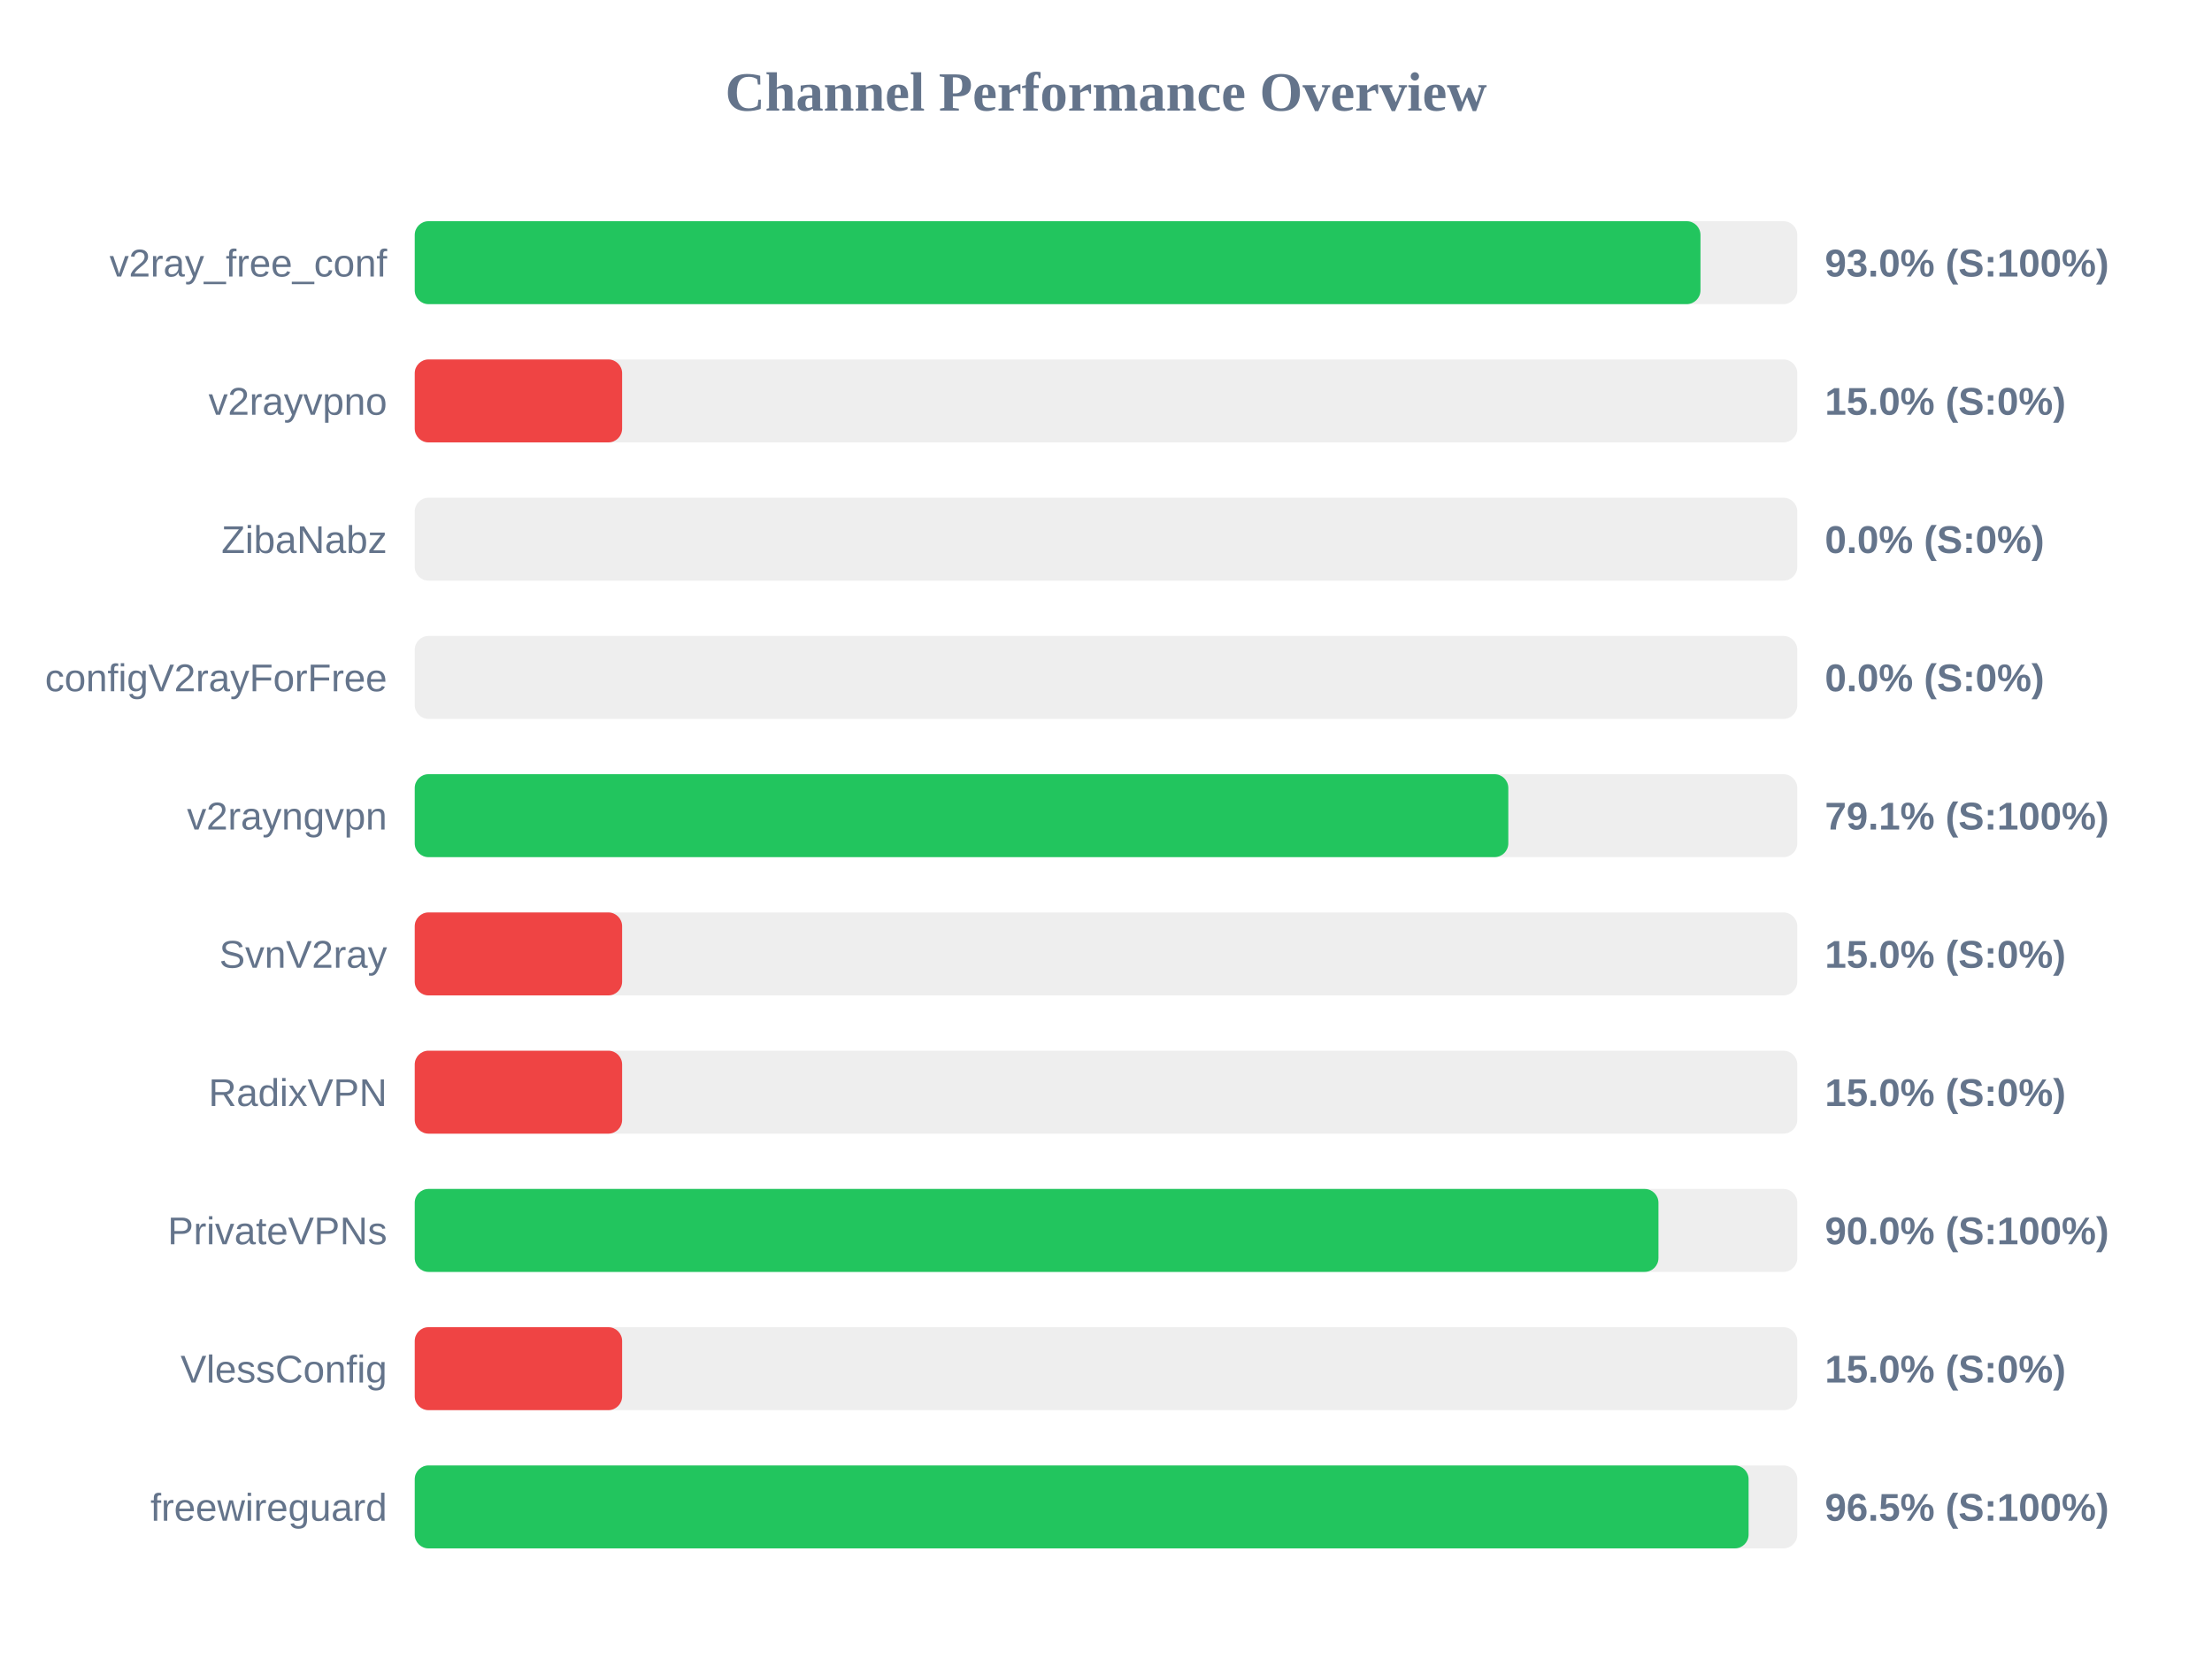
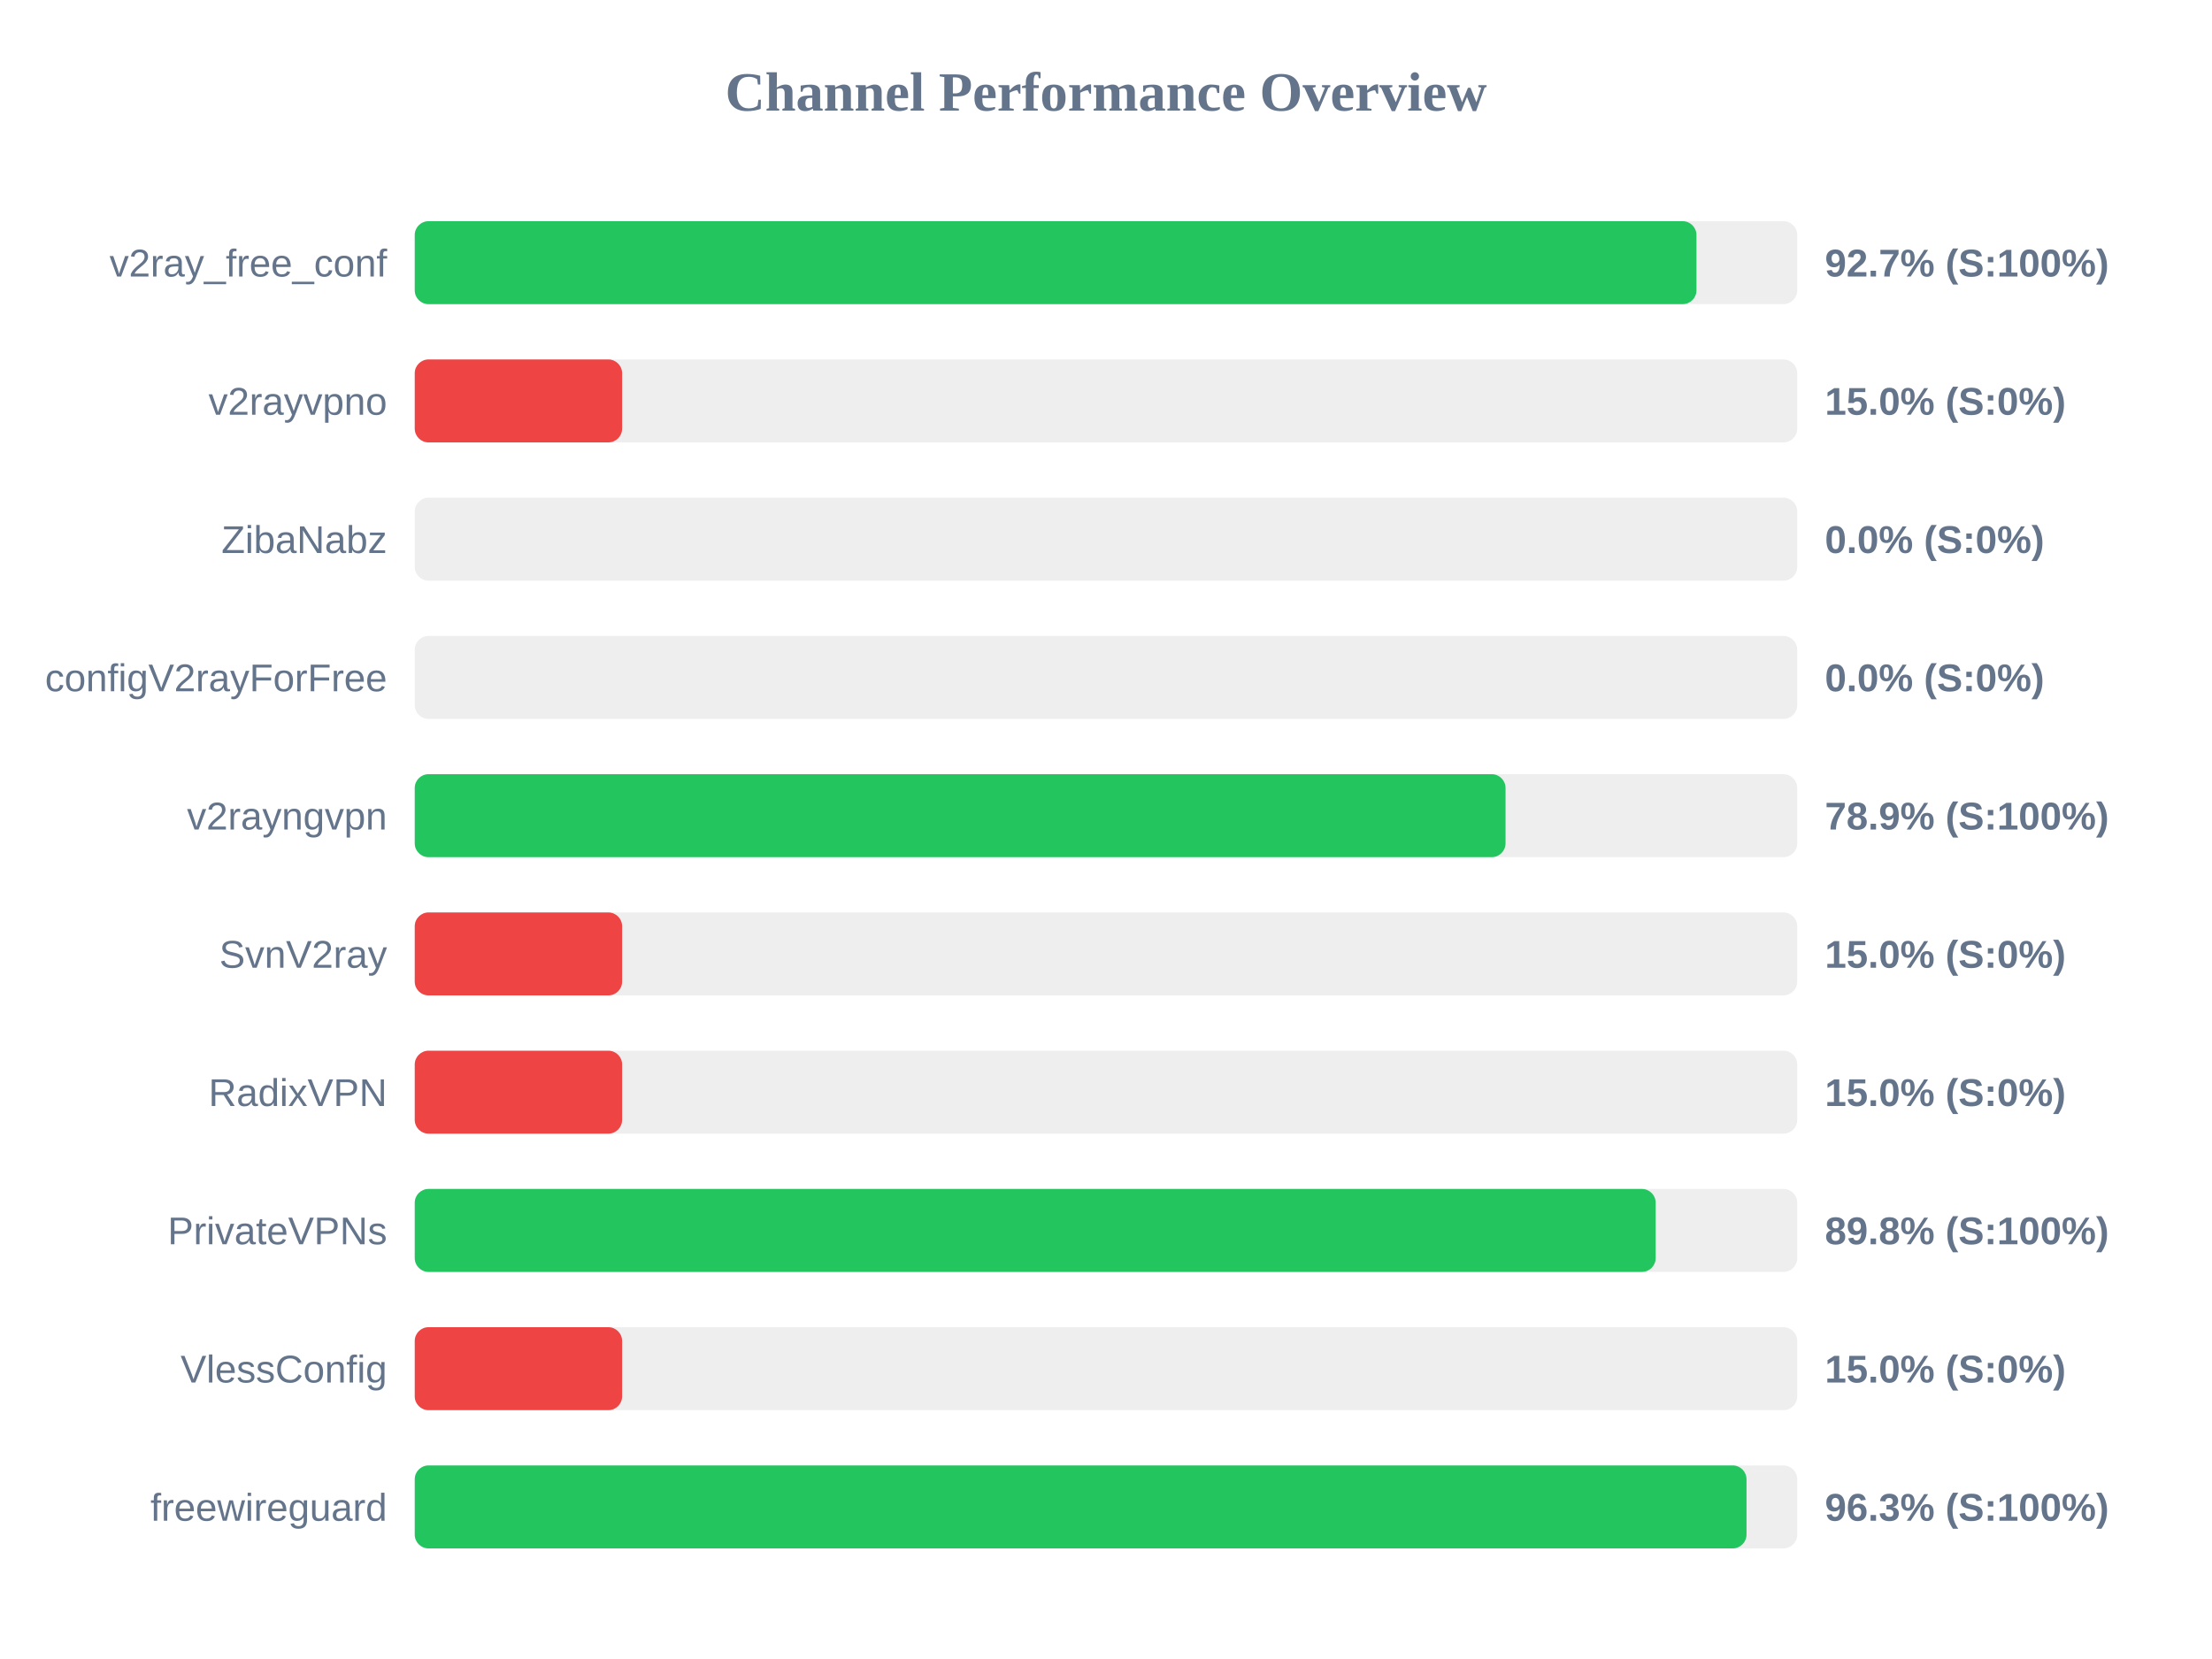
<svg xmlns="http://www.w3.org/2000/svg" width="800" height="600" version="1.1">
  <style>
        .row { font: 14px Arial; fill: #64748b; }
        .score { font: bold 14px Arial; fill: #64748b; }
    </style>
  <text x="400" y="40" text-anchor="middle" font-size="20px" font-weight="bold" fill="#64748b">Channel Performance Overview</text>
  <rect x="150" y="80" width="500" height="30" fill="#eee" rx="5" />
-   <rect x="150" y="80" width="465.0" height="30" fill="#22c55e" rx="5" />
+   <rect x="150" y="80" width="463.55" height="30" fill="#22c55e" rx="5" />
  <text x="140" y="100" text-anchor="end" class="row">v2ray_free_conf</text>
-   <text x="660" y="100" text-anchor="start" class="score">93.0% (S:100%)</text>
+   <text x="660" y="100" text-anchor="start" class="score">92.7% (S:100%)</text>
  <rect x="150" y="130" width="500" height="30" fill="#eee" rx="5" />
  <rect x="150" y="130" width="75.0" height="30" fill="#ef4444" rx="5" />
  <text x="140" y="150" text-anchor="end" class="row">v2rayvpno</text>
  <text x="660" y="150" text-anchor="start" class="score">15.0% (S:0%)</text>
  <rect x="150" y="180" width="500" height="30" fill="#eee" rx="5" />
  <rect x="150" y="180" width="0.0" height="30" fill="#ef4444" rx="5" />
  <text x="140" y="200" text-anchor="end" class="row">ZibaNabz</text>
  <text x="660" y="200" text-anchor="start" class="score">0.0% (S:0%)</text>
  <rect x="150" y="230" width="500" height="30" fill="#eee" rx="5" />
  <rect x="150" y="230" width="0.0" height="30" fill="#ef4444" rx="5" />
  <text x="140" y="250" text-anchor="end" class="row">configV2rayForFree</text>
  <text x="660" y="250" text-anchor="start" class="score">0.0% (S:0%)</text>
  <rect x="150" y="280" width="500" height="30" fill="#eee" rx="5" />
-   <rect x="150" y="280" width="395.5" height="30" fill="#22c55e" rx="5" />
+   <rect x="150" y="280" width="394.5" height="30" fill="#22c55e" rx="5" />
  <text x="140" y="300" text-anchor="end" class="row">v2rayngvpn</text>
-   <text x="660" y="300" text-anchor="start" class="score">79.1% (S:100%)</text>
+   <text x="660" y="300" text-anchor="start" class="score">78.9% (S:100%)</text>
  <rect x="150" y="330" width="500" height="30" fill="#eee" rx="5" />
  <rect x="150" y="330" width="75.0" height="30" fill="#ef4444" rx="5" />
  <text x="140" y="350" text-anchor="end" class="row">SvnV2ray</text>
  <text x="660" y="350" text-anchor="start" class="score">15.0% (S:0%)</text>
  <rect x="150" y="380" width="500" height="30" fill="#eee" rx="5" />
  <rect x="150" y="380" width="75.0" height="30" fill="#ef4444" rx="5" />
  <text x="140" y="400" text-anchor="end" class="row">RadixVPN</text>
  <text x="660" y="400" text-anchor="start" class="score">15.0% (S:0%)</text>
  <rect x="150" y="430" width="500" height="30" fill="#eee" rx="5" />
-   <rect x="150" y="430" width="449.8" height="30" fill="#22c55e" rx="5" />
+   <rect x="150" y="430" width="448.8" height="30" fill="#22c55e" rx="5" />
  <text x="140" y="450" text-anchor="end" class="row">PrivateVPNs</text>
-   <text x="660" y="450" text-anchor="start" class="score">90.0% (S:100%)</text>
+   <text x="660" y="450" text-anchor="start" class="score">89.8% (S:100%)</text>
  <rect x="150" y="480" width="500" height="30" fill="#eee" rx="5" />
  <rect x="150" y="480" width="75.0" height="30" fill="#ef4444" rx="5" />
  <text x="140" y="500" text-anchor="end" class="row">VlessConfig</text>
  <text x="660" y="500" text-anchor="start" class="score">15.0% (S:0%)</text>
  <rect x="150" y="530" width="500" height="30" fill="#eee" rx="5" />
-   <rect x="150" y="530" width="482.4" height="30" fill="#22c55e" rx="5" />
+   <rect x="150" y="530" width="481.65" height="30" fill="#22c55e" rx="5" />
  <text x="140" y="550" text-anchor="end" class="row">freewireguard</text>
-   <text x="660" y="550" text-anchor="start" class="score">96.5% (S:100%)</text>
+   <text x="660" y="550" text-anchor="start" class="score">96.3% (S:100%)</text>
</svg>
